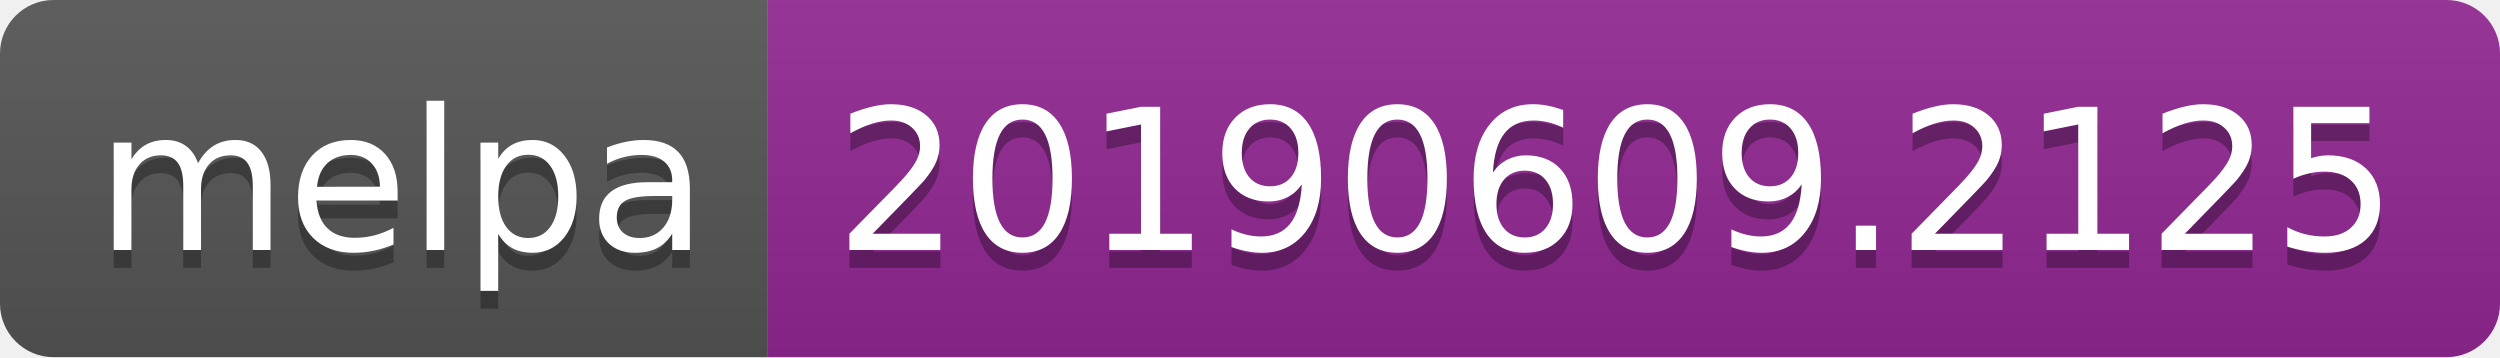
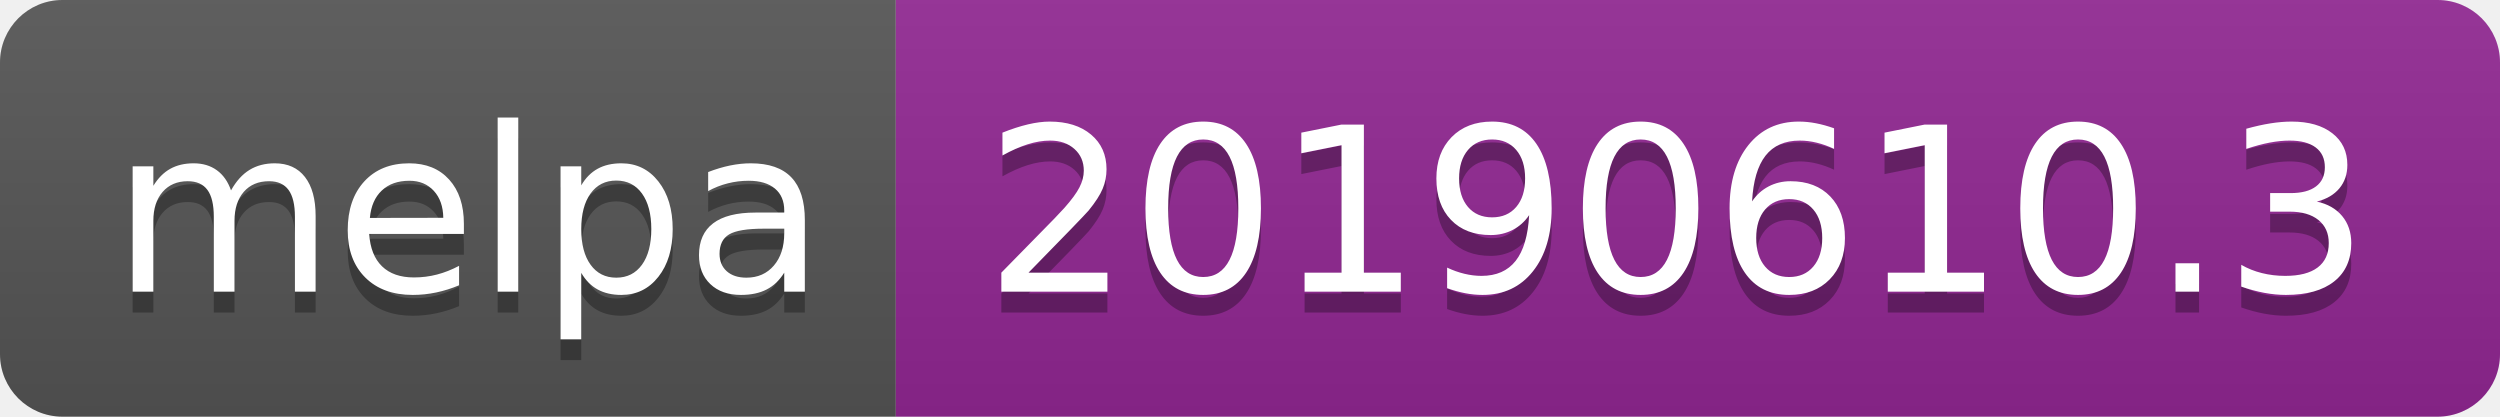
- <svg xmlns="http://www.w3.org/2000/svg" width="140" height="20">
+ <svg xmlns="http://www.w3.org/2000/svg" width="120" height="20">
  <linearGradient id="b" x2="0" y2="100%">
    <stop offset="0" stop-color="#bbb" stop-opacity=".1" />
    <stop offset="1" stop-opacity=".1" />
  </linearGradient>
  <clipPath id="a">
-     <rect width="140" height="20" rx="3" fill="#fff" />
+     <rect width="120" height="20" rx="3" fill="#fff" />
  </clipPath>
  <g clip-path="url(#a)">
    <path fill="#555" d="M0 0h43v20H0z" />
-     <path fill="#922793" d="M43 0h97v20H43z" />
-     <path fill="url(#b)" d="M0 0h140v20H0z" />
+     <path fill="#922793" d="M43 0h77v20H43z" />
+     <path fill="url(#b)" d="M0 0h120v20H0z" />
  </g>
  <g fill="#fff" text-anchor="middle" font-family="DejaVu Sans,Verdana,Geneva,sans-serif" font-size="110">
    <text x="225" y="150" fill="#010101" fill-opacity=".3" transform="scale(.1)" textLength="330">melpa</text>
    <text x="225" y="140" transform="scale(.1)" textLength="330">melpa</text>
-     <text x="905" y="150" fill="#010101" fill-opacity=".3" transform="scale(.1)" textLength="870">20190609.2125</text>
-     <text x="905" y="140" transform="scale(.1)" textLength="870">20190609.2125</text>
+     <text x="805" y="150" fill="#010101" fill-opacity=".3" transform="scale(.1)" textLength="670">20190610.3</text>
+     <text x="805" y="140" transform="scale(.1)" textLength="670">20190610.3</text>
  </g>
</svg>
